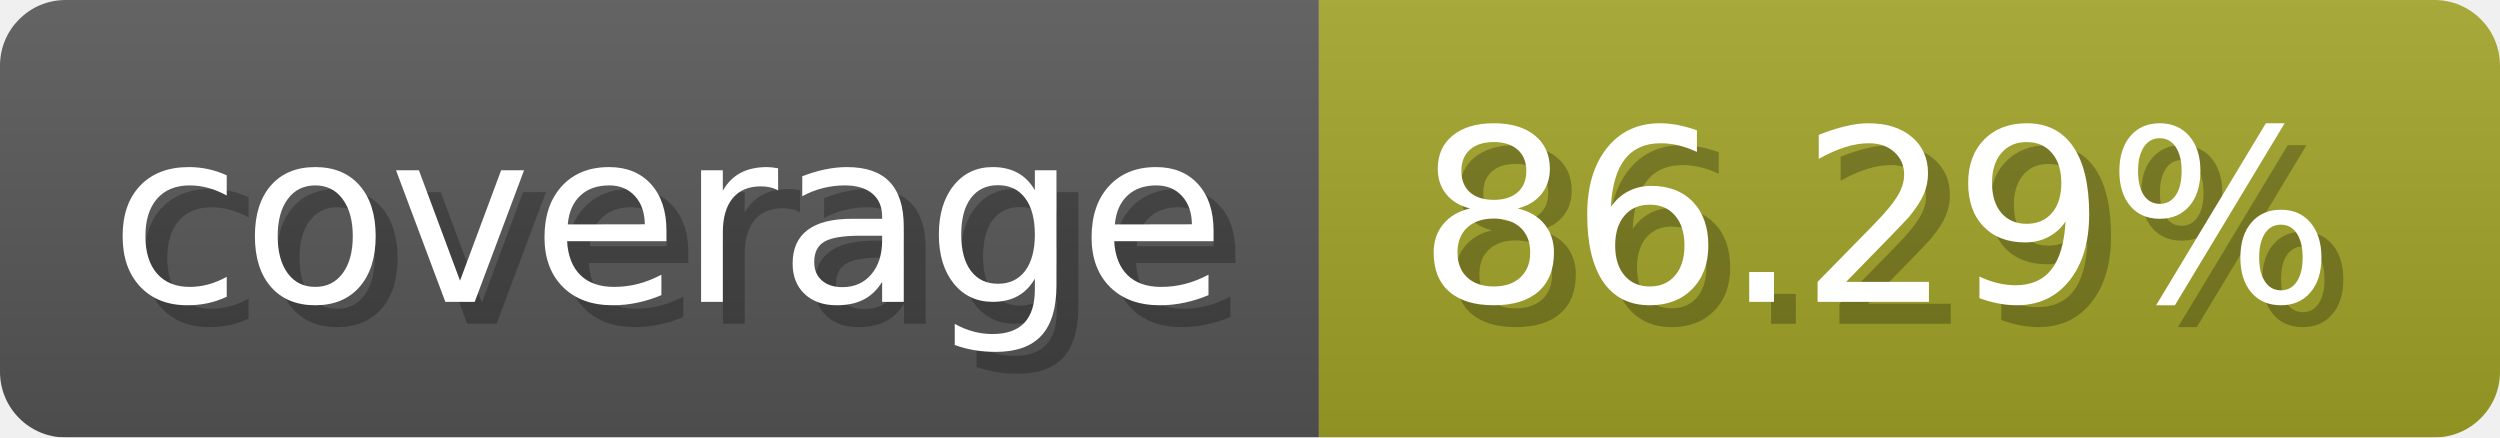
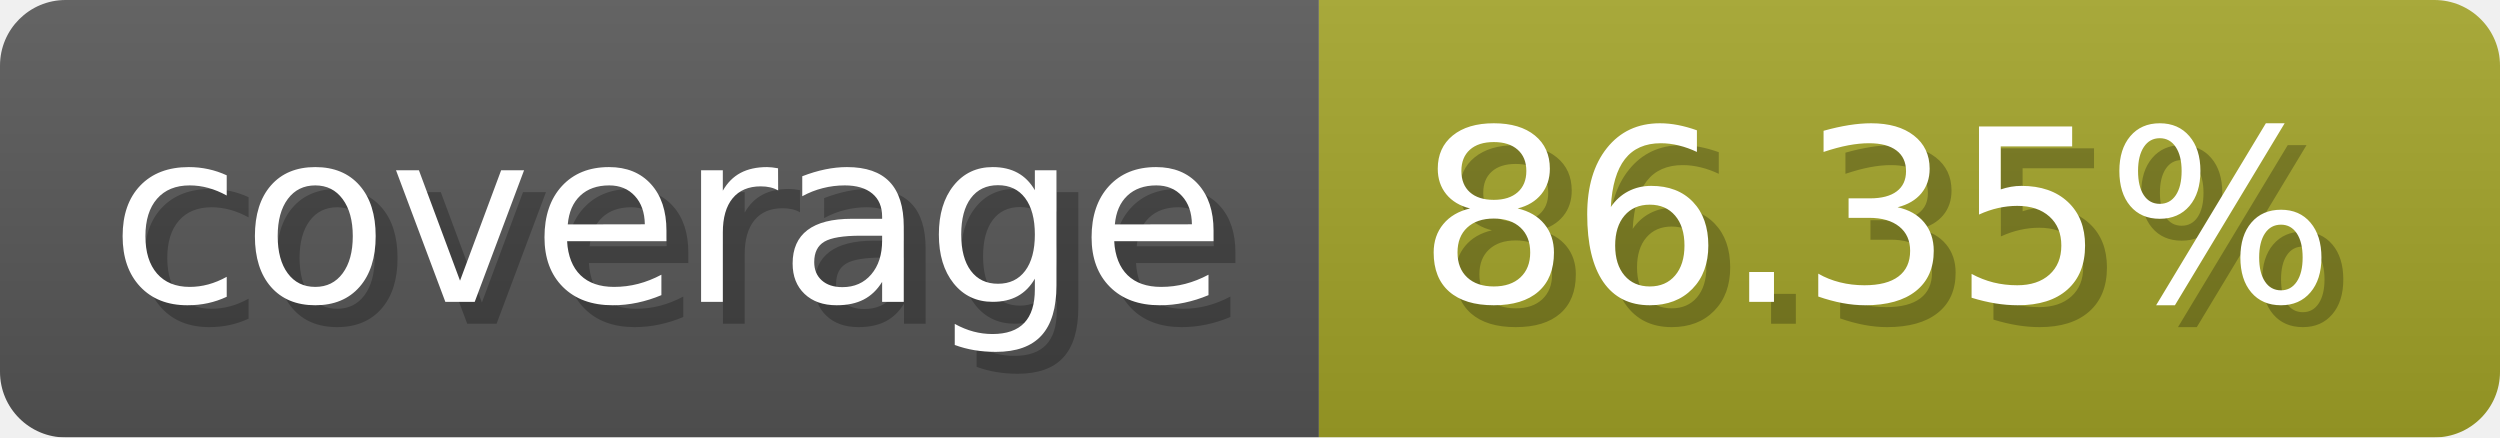
- <svg xmlns="http://www.w3.org/2000/svg" width="114.3" height="20" viewBox="0 0 1143 200" role="img" aria-label="coverage: 86.29%">
-   <linearGradient id="PSuKl" x2="0" y2="100%">
+ <svg xmlns="http://www.w3.org/2000/svg" width="114.3" height="20" viewBox="0 0 1143 200" role="img" aria-label="coverage: 86.35%">
+   <linearGradient id="FkBPR" x2="0" y2="100%">
    <stop offset="0" stop-opacity=".1" stop-color="#EEE" />
    <stop offset="1" stop-opacity=".1" />
  </linearGradient>
-   <mask id="cIlJy">
+   <mask id="xYOew">
    <rect width="1143" height="200" rx="30" fill="#FFF" />
  </mask>
-   <g mask="url(#cIlJy)">
+   <g mask="url(#xYOew)">
    <rect width="603" height="200" fill="#555" />
    <rect width="540" height="200" fill="#a0a127" x="603" />
-     <rect width="1143" height="200" fill="url(#PSuKl)" />
+     <rect width="1143" height="200" fill="url(#FkBPR)" />
  </g>
  <g aria-hidden="true" fill="#fff" text-anchor="start" font-family="Verdana,DejaVu Sans,sans-serif" font-size="110">
    <text x="60" y="148" textLength="503" fill="#000" opacity="0.25">coverage</text>
    <text x="50" y="138" textLength="503">coverage</text>
-     <text x="658" y="148" textLength="440" fill="#000" opacity="0.25">86.29%</text>
-     <text x="648" y="138" textLength="440">86.29%</text>
+     <text x="658" y="148" textLength="440" fill="#000" opacity="0.25">86.35%</text>
+     <text x="648" y="138" textLength="440">86.35%</text>
  </g>
</svg>
